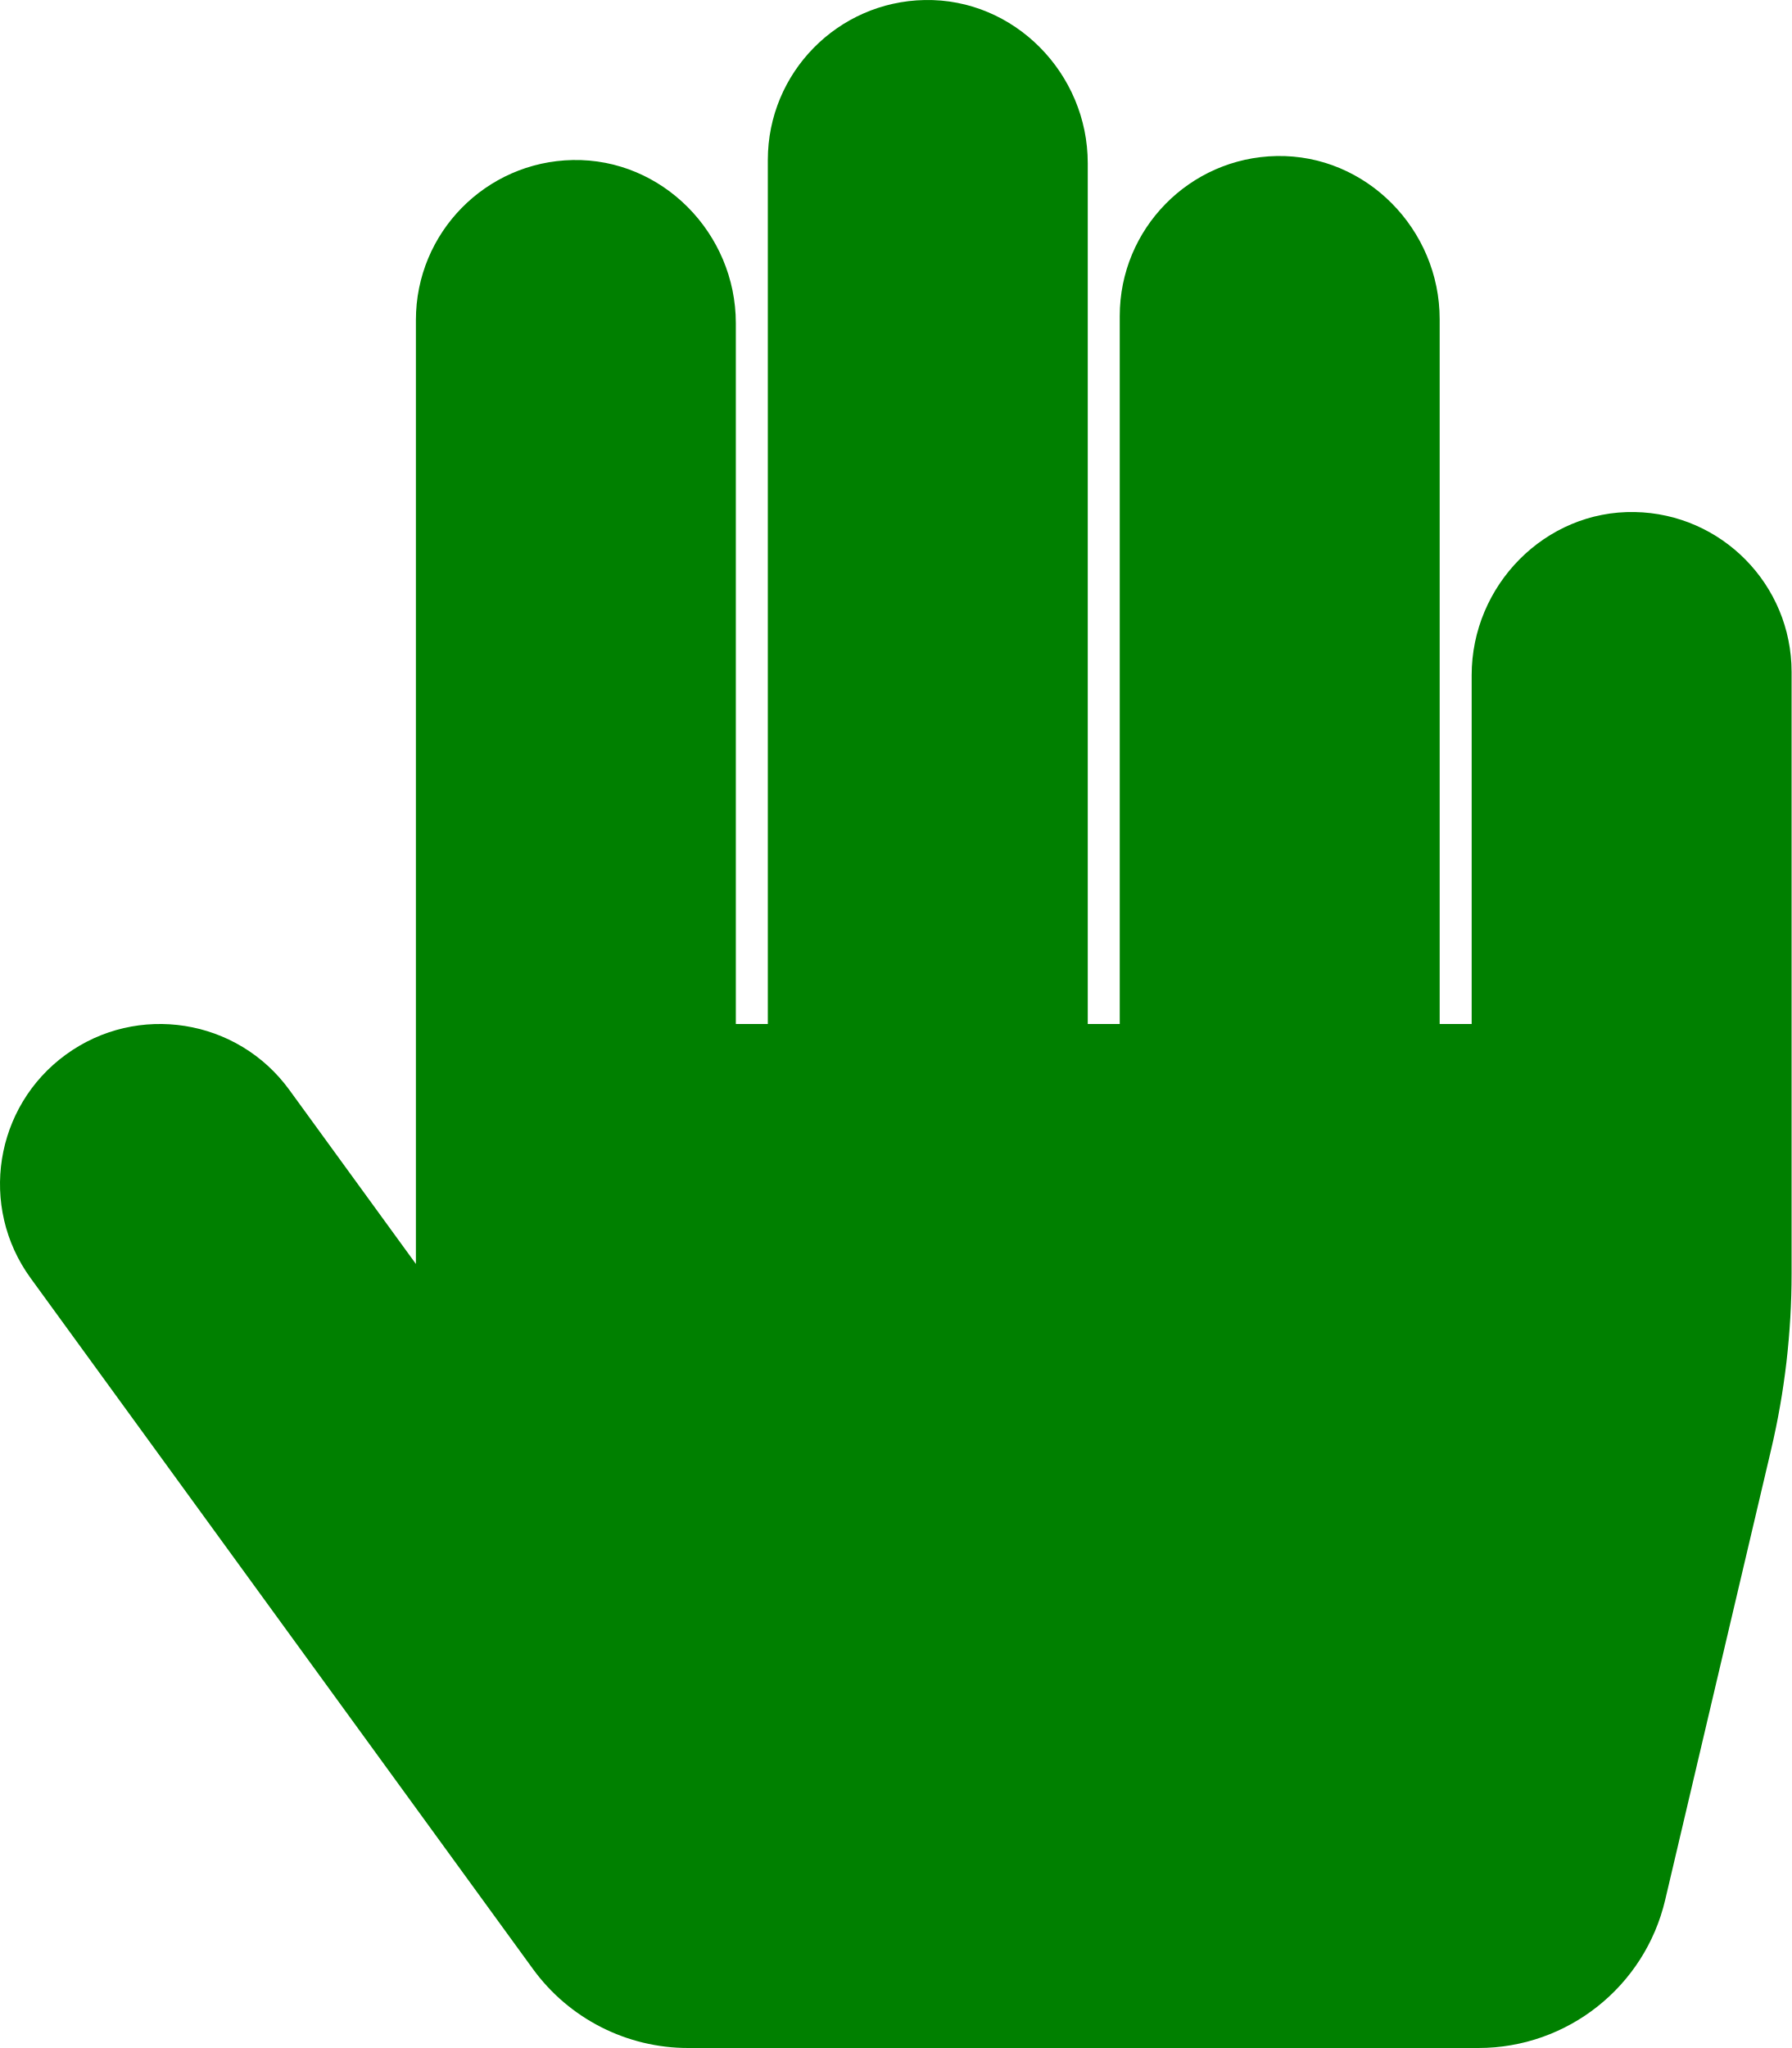
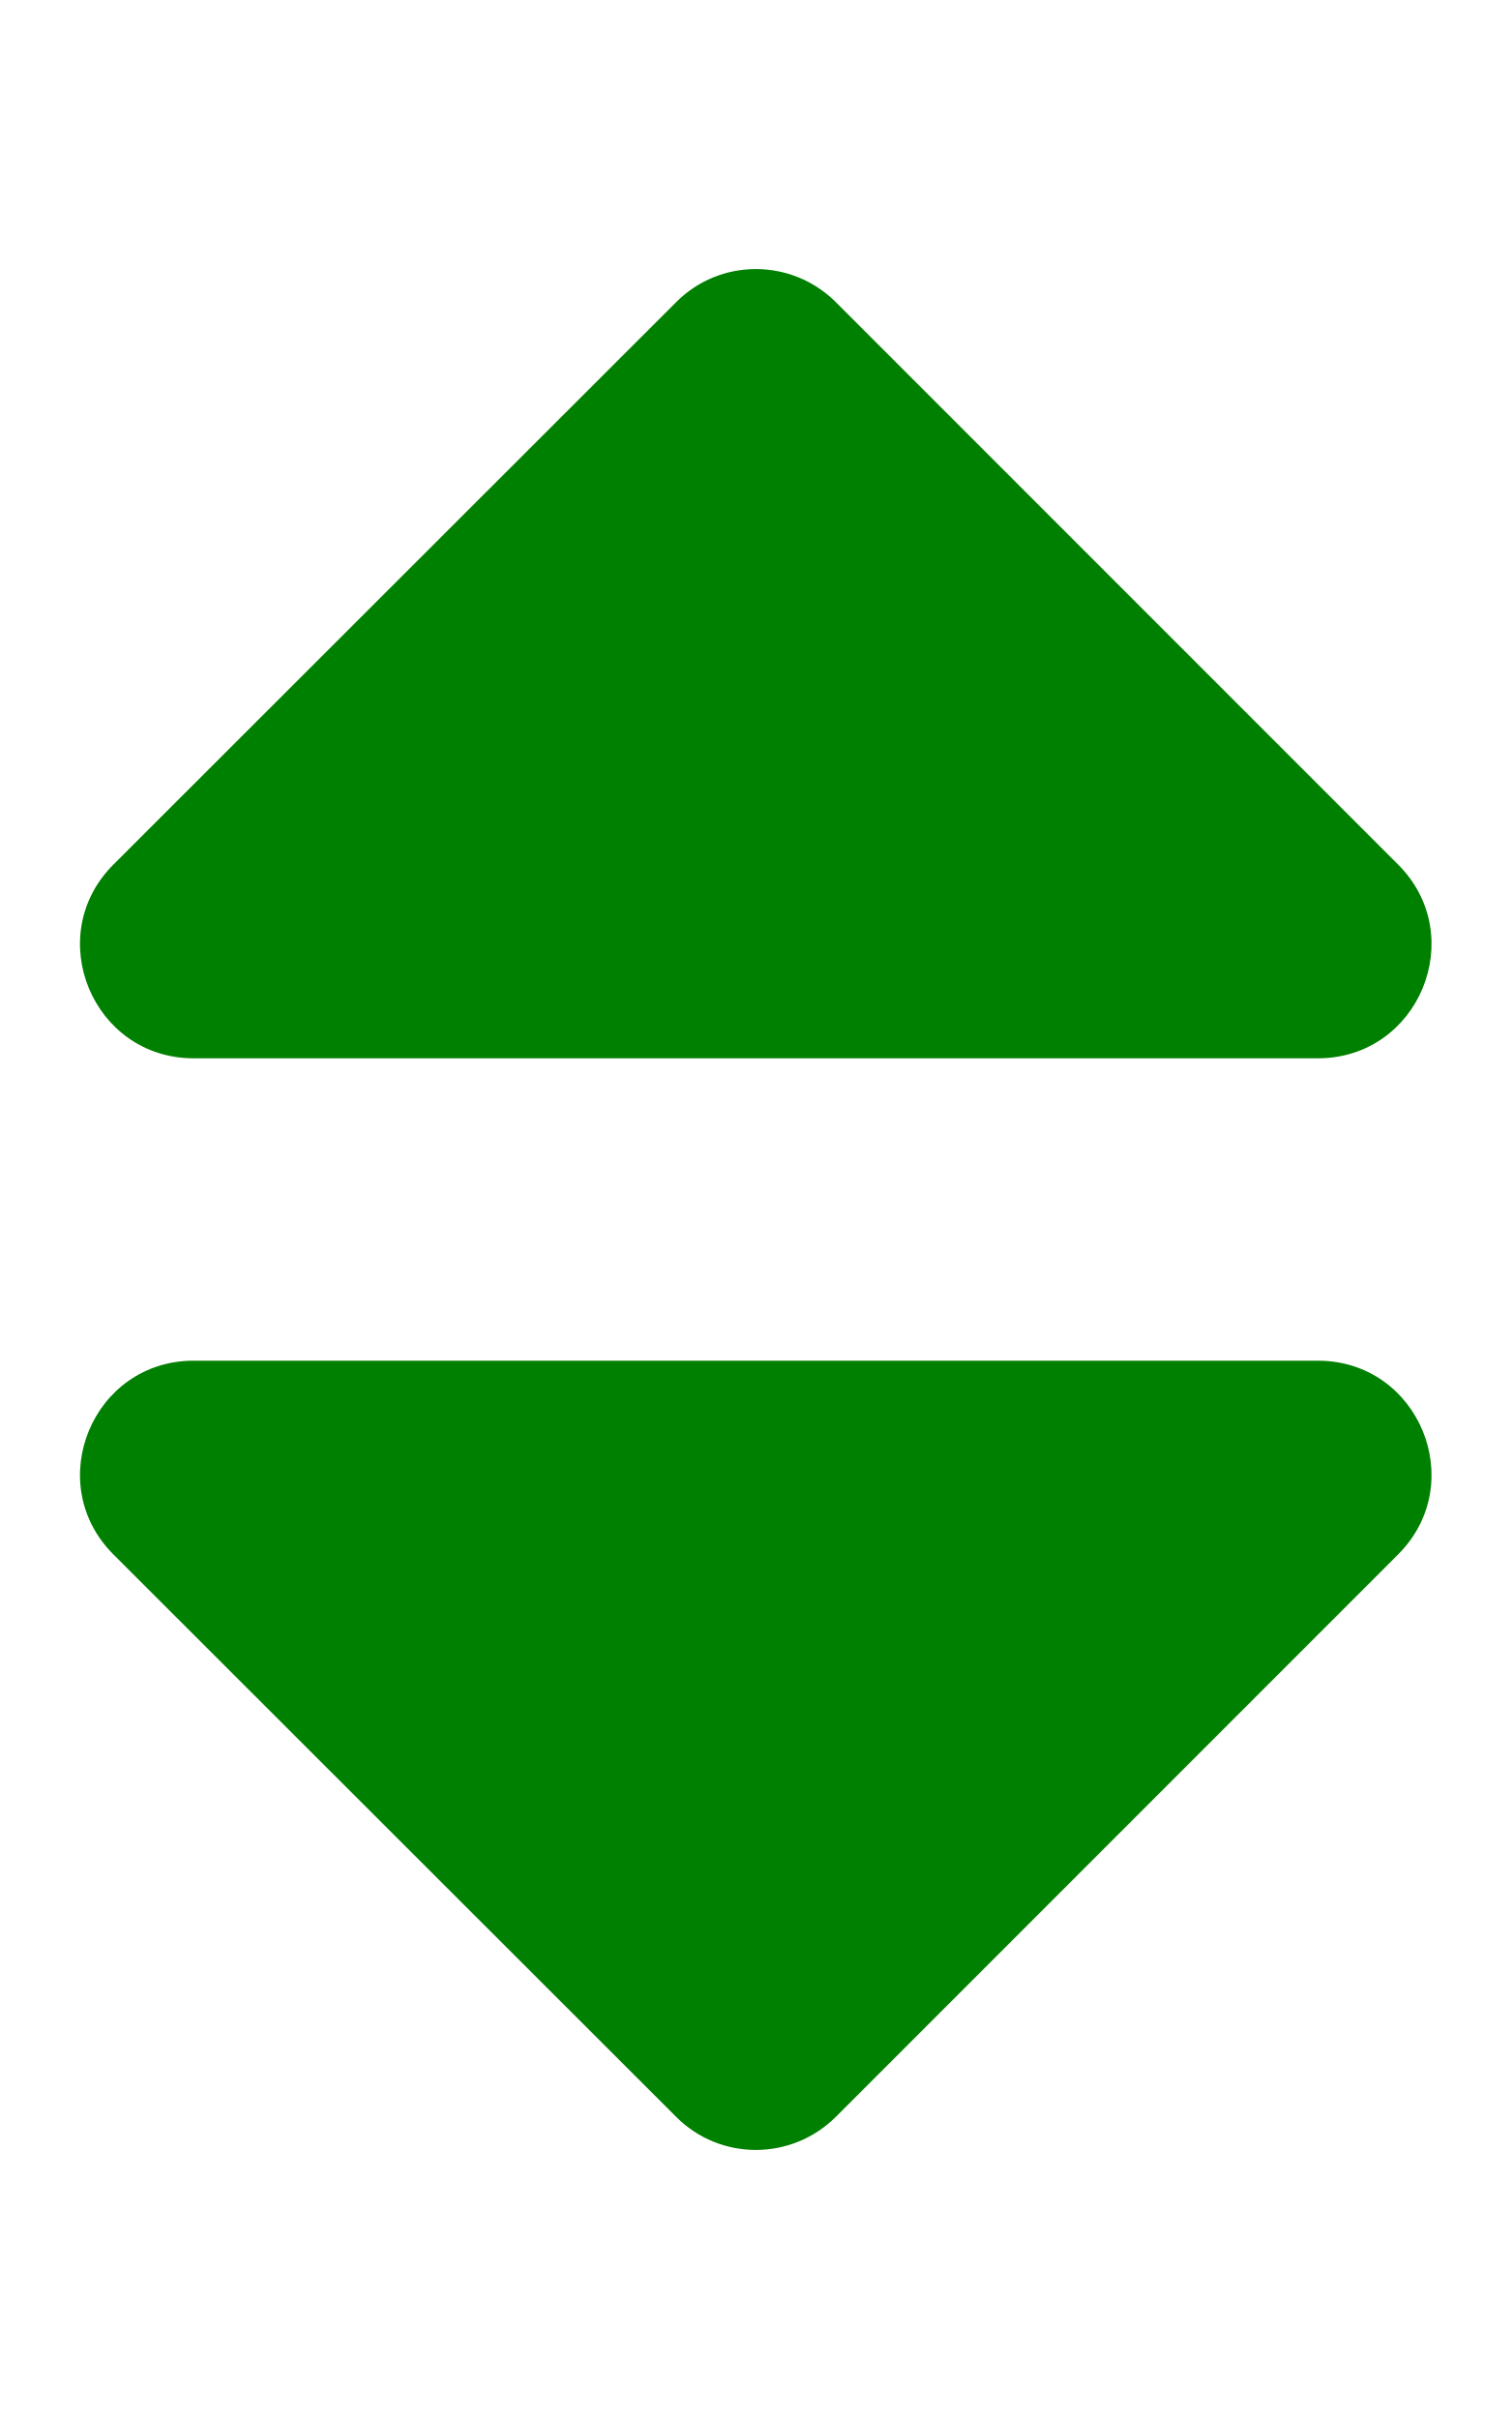
- <svg xmlns="http://www.w3.org/2000/svg" style="fill:green;" viewBox="0 0 448 512">
-   <path d="M408.781 128.007C386.356 127.578 368 146.36 368 168.79V256h-8V79.79c0-22.43-18.356-41.212-40.781-40.783C297.488 39.423 280 57.169 280 79v177h-8V40.79C272 18.36 253.644-.422 231.219.007 209.488.423 192 18.169 192 40v216h-8V80.79c0-22.43-18.356-41.212-40.781-40.783C121.488 40.423 104 58.169 104 80v235.992l-31.648-43.519c-12.993-17.866-38.009-21.817-55.877-8.823-17.865 12.994-21.815 38.01-8.822 55.877l125.601 172.705A48 48 0 0 0 172.073 512h197.59c22.274 0 41.622-15.324 46.724-37.006l26.508-112.66a192.011 192.011 0 0 0 5.104-43.975V168c.001-21.831-17.487-39.577-39.218-39.993z" />
+ <svg xmlns="http://www.w3.org/2000/svg" style="fill:green;" viewBox="0 0 320 512">
+   <path d="M41 288h238c21.4 0 32.1 25.9 17 41L177 448c-9.4 9.4-24.6 9.4-33.9 0L24 329c-15.1-15.1-4.4-41 17-41zm255-105L177 64c-9.4-9.4-24.6-9.4-33.9 0L24 183c-15.1 15.1-4.4 41 17 41h238c21.4 0 32.1-25.9 17-41z" />
</svg>
